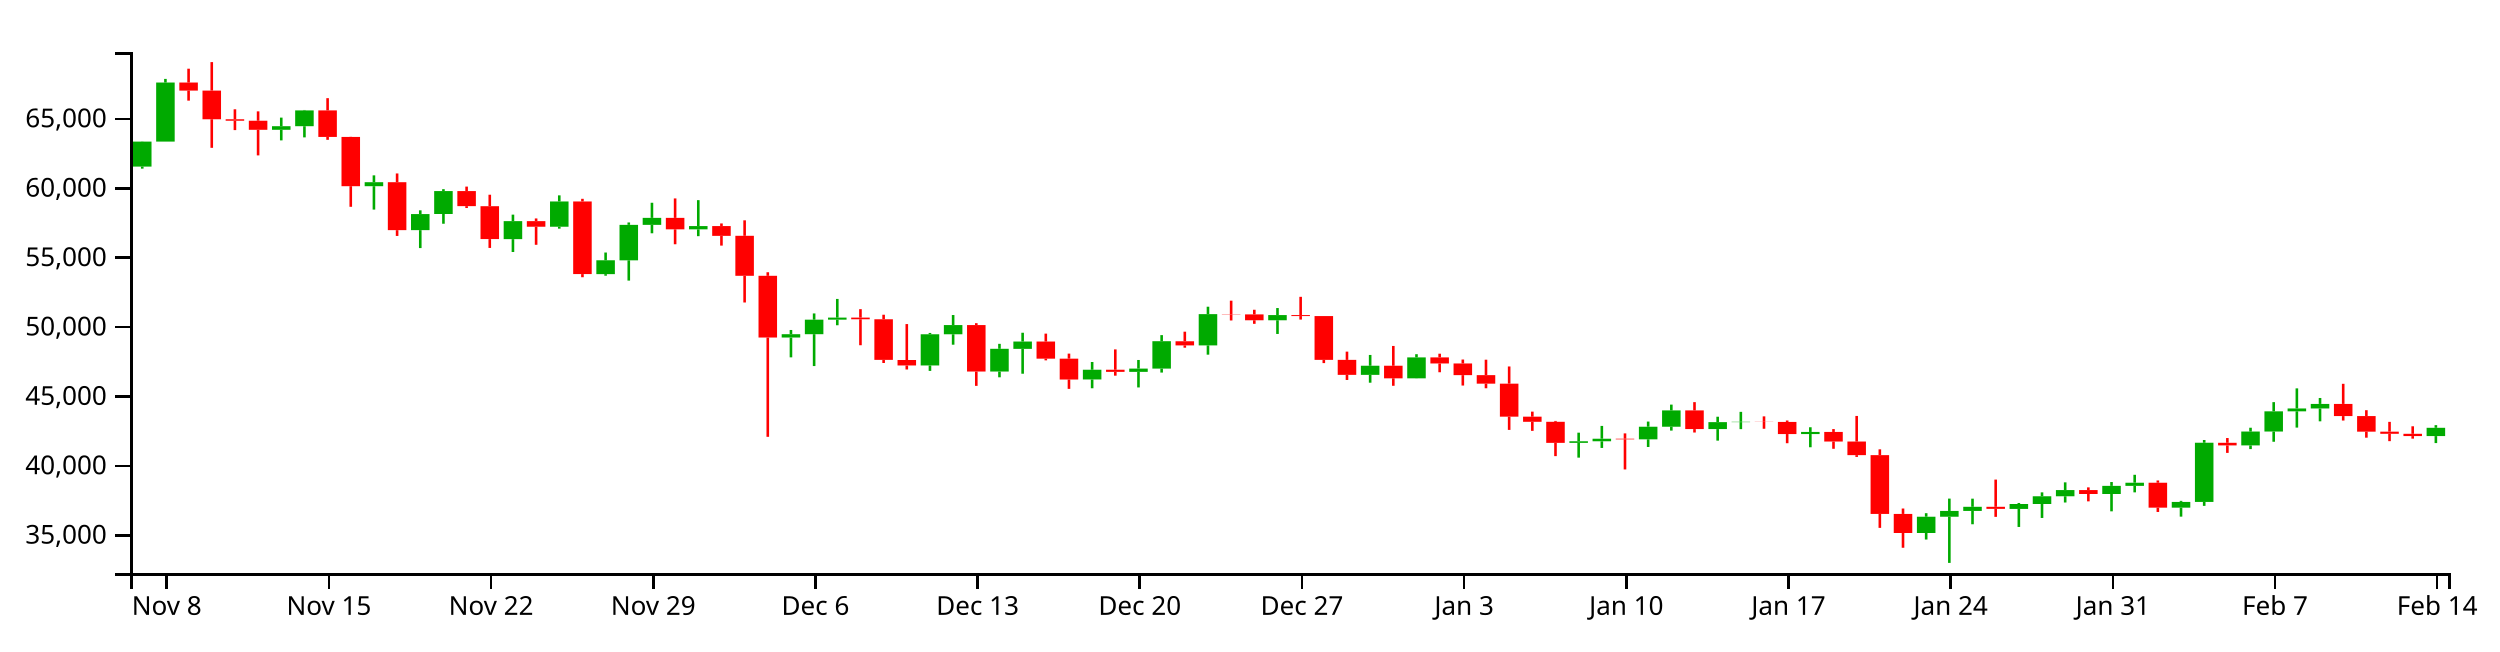
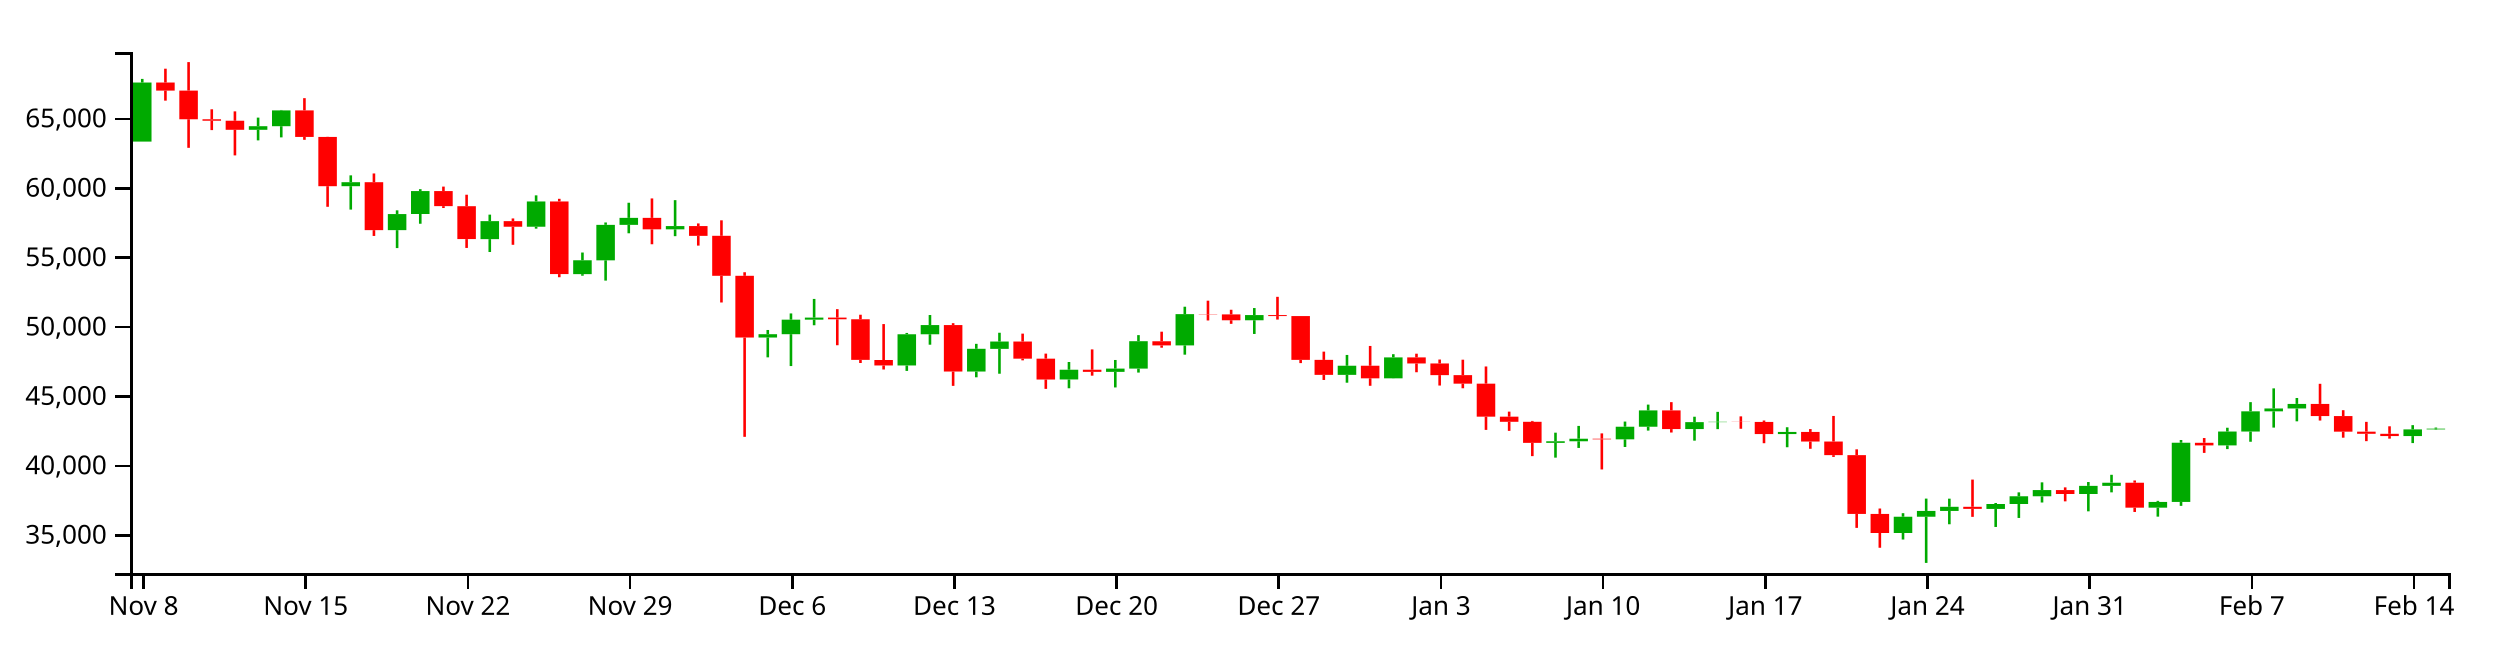
<svg xmlns="http://www.w3.org/2000/svg" version="1.1" width="960" height="250">
  <g transform="translate(50,20)">
    <style>.axis path,.axis line{fill:none;stroke:#000;shape-rendering:crispEdges;}path.candle{stroke:#000000;}path.candle.body{stroke-width:0;}path.candle.up{fill:#00AA00;stroke:#00AA00;}path.candle.down{fill:#FF0000;stroke:#FF0000;}</style>
    <g class="candlestick">
      <g class="data">
-         <path class="candle body up" d="M 1.068 43.975 l 7.117 0 L 8.185 34.366 l -7.117 0 L 1.068 43.975 M 9.964 34.366 l 7.117 0 L 17.081 11.703 l -7.117 0 L 9.964 34.366 M 54.446 29.843 l 7.117 0 L 61.563 28.469 l -7.117 0 L 54.446 29.843 M 63.343 28.469 l 7.117 0 L 70.46 22.398 l -7.117 0 L 63.343 28.469 M 90.032 51.499 l 7.117 0 L 97.149 49.975 l -7.117 0 L 90.032 51.499 M 107.825 68.379 l 7.117 0 L 114.942 62.194 l -7.117 0 L 107.825 68.379 M 116.721 62.168 l 7.117 0 L 123.838 53.372 l -7.117 0 L 116.721 62.168 M 143.411 71.832 l 7.117 0 L 150.528 64.917 l -7.117 0 L 143.411 71.832 M 161.204 67.065 l 7.117 0 L 168.321 57.354 l -7.117 0 L 161.204 67.065 M 178.996 85.263 l 7.117 0 L 186.114 79.948 l -7.117 0 L 178.996 85.263 M 187.893 79.972 l 7.117 0 L 195.01 66.337 l -7.117 0 L 187.893 79.972 M 196.789 66.337 l 7.117 0 L 203.906 63.664 l -7.117 0 L 196.789 66.337 M 214.582 68.065 l 7.117 0 L 221.699 66.821 l -7.117 0 L 214.582 68.065 M 250.168 109.626 l 7.117 0 L 257.285 108.326 l -7.117 0 L 250.168 109.626 M 259.064 108.326 l 7.117 0 L 266.182 102.754 l -7.117 0 L 259.064 108.326 M 267.961 102.754 l 7.117 0 L 275.078 101.97 l -7.117 0 L 267.961 102.754 M 303.547 120.349 l 7.117 0 L 310.664 108.36 l -7.117 0 L 303.547 120.349 M 312.443 108.36 l 7.117 0 L 319.56 104.822 l -7.117 0 L 312.443 108.36 M 330.236 122.682 l 7.117 0 L 337.353 113.939 l -7.117 0 L 330.236 122.682 M 339.132 113.972 l 7.117 0 L 346.25 111.158 l -7.117 0 L 339.132 113.972 M 365.822 125.714 l 7.117 0 L 372.939 121.98 l -7.117 0 L 365.822 125.714 M 383.615 122.797 l 7.117 0 L 390.732 121.555 l -7.117 0 L 383.615 122.797 M 392.511 121.555 l 7.117 0 L 399.628 111.025 l -7.117 0 L 392.511 121.555 M 410.304 112.633 l 7.117 0 L 417.421 100.638 l -7.117 0 L 410.304 112.633 M 436.993 102.979 l 7.117 0 L 444.11 100.976 l -7.117 0 L 436.993 102.979 M 472.579 123.951 l 7.117 0 L 479.696 120.454 l -7.117 0 L 472.579 123.951 M 490.372 125.271 l 7.117 0 L 497.489 117.246 l -7.117 0 L 490.372 125.271 M 552.647 150.056 l 7.117 0 L 559.764 149.453 l -7.117 0 L 552.647 150.056 M 561.543 149.453 l 7.117 0 L 568.661 148.467 l -7.117 0 L 561.543 149.453 M 579.336 148.692 l 7.117 0 L 586.453 143.859 l -7.117 0 L 579.336 148.692 M 588.233 143.859 l 7.117 0 L 595.35 137.605 l -7.117 0 L 588.233 143.859 M 606.026 144.77 l 7.117 0 L 613.143 142.097 l -7.117 0 L 606.026 144.77 M 614.922 142.097 l 7.117 0 L 622.039 141.967 l -7.117 0 L 614.922 142.097 M 641.611 146.671 l 7.117 0 L 648.729 145.869 l -7.117 0 L 641.611 146.671 M 686.094 184.673 l 7.117 0 L 693.211 178.42 l -7.117 0 L 686.094 184.673 M 694.99 178.42 l 7.117 0 L 702.107 176.204 l -7.117 0 L 694.99 178.42 M 703.886 176.204 l 7.117 0 L 711.004 174.616 l -7.117 0 L 703.886 176.204 M 721.679 175.421 l 7.117 0 L 728.796 173.541 l -7.117 0 L 721.679 175.421 M 730.576 173.541 l 7.117 0 L 737.693 170.575 l -7.117 0 L 730.576 173.541 M 739.472 170.575 l 7.117 0 L 746.589 168.175 l -7.117 0 L 739.472 170.575 M 757.265 169.695 l 7.117 0 L 764.382 166.576 l -7.117 0 L 757.265 169.695 M 766.162 166.576 l 7.117 0 L 773.279 165.362 l -7.117 0 L 766.162 166.576 M 783.954 174.946 l 7.117 0 L 791.072 172.733 l -7.117 0 L 783.954 174.946 M 792.851 172.731 l 7.117 0 L 799.968 150.015 l -7.117 0 L 792.851 172.731 M 810.644 151.036 l 7.117 0 L 817.761 145.716 l -7.117 0 L 810.644 151.036 M 819.54 145.716 l 7.117 0 L 826.657 137.939 l -7.117 0 L 819.54 145.716 M 828.437 137.939 l 7.117 0 L 835.554 136.857 l -7.117 0 L 828.437 137.939 M 837.333 136.857 l 7.117 0 L 844.45 135.1 l -7.117 0 L 837.333 136.857 M 881.815 147.46 l 7.117 0 L 888.932 144.269 l -7.117 0 L 881.815 147.46" />
-         <path class="candle body down" d="M 18.86 11.703 l 7.117 0 L 25.978 14.784 l -7.117 0 L 18.86 11.703 M 27.757 14.784 l 7.117 0 L 34.874 25.791 l -7.117 0 L 27.757 14.784 M 36.653 25.791 l 7.117 0 L 43.77 26.368 l -7.117 0 L 36.653 25.791 M 45.55 26.368 l 7.117 0 L 52.667 29.843 l -7.117 0 L 45.55 26.368 M 72.239 22.398 l 7.117 0 L 79.356 32.59 l -7.117 0 L 72.239 22.398 M 81.136 32.59 l 7.117 0 L 88.253 51.499 l -7.117 0 L 81.136 32.59 M 98.928 49.975 l 7.117 0 L 106.046 68.379 l -7.117 0 L 98.928 49.975 M 125.618 53.372 l 7.117 0 L 132.735 59.157 l -7.117 0 L 125.618 53.372 M 134.514 59.18 l 7.117 0 L 141.631 71.814 l -7.117 0 L 134.514 59.18 M 152.307 64.917 l 7.117 0 L 159.424 67.065 l -7.117 0 L 152.307 64.917 M 170.1 57.354 l 7.117 0 L 177.217 85.248 l -7.117 0 L 170.1 57.354 M 205.686 63.664 l 7.117 0 L 212.803 68.065 l -7.117 0 L 205.686 63.664 M 223.479 66.821 l 7.117 0 L 230.596 70.571 l -7.117 0 L 223.479 66.821 M 232.375 70.55 l 7.117 0 L 239.492 85.917 l -7.117 0 L 232.375 70.55 M 241.271 85.917 l 7.117 0 L 248.389 109.626 l -7.117 0 L 241.271 85.917 M 276.857 101.97 l 7.117 0 L 283.974 102.598 l -7.117 0 L 276.857 101.97 M 285.754 102.598 l 7.117 0 L 292.871 118.19 l -7.117 0 L 285.754 102.598 M 294.65 118.242 l 7.117 0 L 301.767 120.349 l -7.117 0 L 294.65 118.242 M 321.339 104.822 l 7.117 0 L 328.457 122.682 l -7.117 0 L 321.339 104.822 M 348.029 111.158 l 7.117 0 L 355.146 117.727 l -7.117 0 L 348.029 111.158 M 356.925 117.727 l 7.117 0 L 364.042 125.728 l -7.117 0 L 356.925 117.727 M 374.718 121.98 l 7.117 0 L 381.835 122.797 l -7.117 0 L 374.718 121.98 M 401.407 111.038 l 7.117 0 L 408.525 112.633 l -7.117 0 L 401.407 111.038 M 419.2 100.638 l 7.117 0 L 426.317 100.739 l -7.117 0 L 419.2 100.638 M 428.097 100.739 l 7.117 0 L 435.214 102.979 l -7.117 0 L 428.097 100.739 M 445.89 100.976 l 7.117 0 L 453.007 101.37 l -7.117 0 L 445.89 100.976 M 454.786 101.37 l 7.117 0 L 461.903 118.2 l -7.117 0 L 454.786 101.37 M 463.683 118.2 l 7.117 0 L 470.8 123.951 l -7.117 0 L 463.683 118.2 M 481.475 120.454 l 7.117 0 L 488.593 125.271 l -7.117 0 L 481.475 120.454 M 499.268 117.246 l 7.117 0 L 506.385 119.573 l -7.117 0 L 499.268 117.246 M 508.165 119.573 l 7.117 0 L 515.282 124.05 l -7.117 0 L 508.165 119.573 M 517.061 124.05 l 7.117 0 L 524.178 127.323 l -7.117 0 L 517.061 124.05 M 525.958 127.323 l 7.117 0 L 533.075 140.012 l -7.117 0 L 525.958 127.323 M 534.854 140.012 l 7.117 0 L 541.971 141.978 l -7.117 0 L 534.854 140.012 M 543.75 141.978 l 7.117 0 L 550.868 150.056 l -7.117 0 L 543.75 141.978 M 570.44 148.467 l 7.117 0 L 577.557 148.692 l -7.117 0 L 570.44 148.467 M 597.129 137.605 l 7.117 0 L 604.246 144.761 l -7.117 0 L 597.129 137.605 M 623.818 141.967 l 7.117 0 L 630.936 142.034 l -7.117 0 L 623.818 141.967 M 632.715 142.034 l 7.117 0 L 639.832 146.671 l -7.117 0 L 632.715 142.034 M 650.508 145.869 l 7.117 0 L 657.625 149.558 l -7.117 0 L 650.508 145.869 M 659.404 149.558 l 7.117 0 L 666.521 154.776 l -7.117 0 L 659.404 149.558 M 668.301 154.776 l 7.117 0 L 675.418 177.35 l -7.117 0 L 668.301 154.776 M 677.197 177.35 l 7.117 0 L 684.314 184.673 l -7.117 0 L 677.197 177.35 M 712.783 174.616 l 7.117 0 L 719.9 175.41 l -7.117 0 L 712.783 174.616 M 748.369 168.175 l 7.117 0 L 755.486 169.694 l -7.117 0 L 748.369 168.175 M 775.058 165.362 l 7.117 0 L 782.175 174.946 l -7.117 0 L 775.058 165.362 M 801.747 150.029 l 7.117 0 L 808.864 151.036 l -7.117 0 L 801.747 150.029 M 846.23 135.1 l 7.117 0 L 853.347 139.776 l -7.117 0 L 846.23 135.1 M 855.126 139.776 l 7.117 0 L 862.243 145.754 l -7.117 0 L 855.126 139.776 M 864.022 145.754 l 7.117 0 L 871.14 146.585 l -7.117 0 L 864.022 145.754 M 872.919 146.585 l 7.117 0 L 880.036 147.46 l -7.117 0 L 872.919 146.585" />
+         <path class="candle body up" d="M 1.068 34.366 l 7.117 0 L 8.185 11.703 l -7.117 0 L 1.068 34.366 M 45.55 29.843 l 7.117 0 L 52.667 28.469 l -7.117 0 L 45.55 29.843 M 54.446 28.469 l 7.117 0 L 61.563 22.398 l -7.117 0 L 54.446 28.469 M 81.136 51.499 l 7.117 0 L 88.253 49.975 l -7.117 0 L 81.136 51.499 M 98.928 68.379 l 7.117 0 L 106.046 62.194 l -7.117 0 L 98.928 68.379 M 107.825 62.168 l 7.117 0 L 114.942 53.372 l -7.117 0 L 107.825 62.168 M 134.514 71.832 l 7.117 0 L 141.631 64.917 l -7.117 0 L 134.514 71.832 M 152.307 67.065 l 7.117 0 L 159.424 57.354 l -7.117 0 L 152.307 67.065 M 170.1 85.263 l 7.117 0 L 177.217 79.948 l -7.117 0 L 170.1 85.263 M 178.996 79.972 l 7.117 0 L 186.114 66.337 l -7.117 0 L 178.996 79.972 M 187.893 66.337 l 7.117 0 L 195.01 63.664 l -7.117 0 L 187.893 66.337 M 205.686 68.065 l 7.117 0 L 212.803 66.821 l -7.117 0 L 205.686 68.065 M 241.271 109.626 l 7.117 0 L 248.389 108.326 l -7.117 0 L 241.271 109.626 M 250.168 108.326 l 7.117 0 L 257.285 102.754 l -7.117 0 L 250.168 108.326 M 259.064 102.754 l 7.117 0 L 266.182 101.97 l -7.117 0 L 259.064 102.754 M 294.65 120.349 l 7.117 0 L 301.767 108.36 l -7.117 0 L 294.65 120.349 M 303.547 108.36 l 7.117 0 L 310.664 104.822 l -7.117 0 L 303.547 108.36 M 321.339 122.682 l 7.117 0 L 328.457 113.939 l -7.117 0 L 321.339 122.682 M 330.236 113.972 l 7.117 0 L 337.353 111.158 l -7.117 0 L 330.236 113.972 M 356.925 125.714 l 7.117 0 L 364.042 121.98 l -7.117 0 L 356.925 125.714 M 374.718 122.797 l 7.117 0 L 381.835 121.555 l -7.117 0 L 374.718 122.797 M 383.615 121.555 l 7.117 0 L 390.732 111.025 l -7.117 0 L 383.615 121.555 M 401.407 112.633 l 7.117 0 L 408.525 100.638 l -7.117 0 L 401.407 112.633 M 428.097 102.979 l 7.117 0 L 435.214 100.976 l -7.117 0 L 428.097 102.979 M 463.683 123.951 l 7.117 0 L 470.8 120.454 l -7.117 0 L 463.683 123.951 M 481.475 125.271 l 7.117 0 L 488.593 117.246 l -7.117 0 L 481.475 125.271 M 543.75 150.056 l 7.117 0 L 550.868 149.453 l -7.117 0 L 543.75 150.056 M 552.647 149.453 l 7.117 0 L 559.764 148.467 l -7.117 0 L 552.647 149.453 M 570.44 148.692 l 7.117 0 L 577.557 143.859 l -7.117 0 L 570.44 148.692 M 579.336 143.859 l 7.117 0 L 586.453 137.605 l -7.117 0 L 579.336 143.859 M 597.129 144.77 l 7.117 0 L 604.246 142.097 l -7.117 0 L 597.129 144.77 M 606.026 142.097 l 7.117 0 L 613.143 141.967 l -7.117 0 L 606.026 142.097 M 632.715 146.671 l 7.117 0 L 639.832 145.869 l -7.117 0 L 632.715 146.671 M 677.197 184.673 l 7.117 0 L 684.314 178.42 l -7.117 0 L 677.197 184.673 M 686.094 178.42 l 7.117 0 L 693.211 176.204 l -7.117 0 L 686.094 178.42 M 694.99 176.204 l 7.117 0 L 702.107 174.616 l -7.117 0 L 694.99 176.204 M 712.783 175.421 l 7.117 0 L 719.9 173.541 l -7.117 0 L 712.783 175.421 M 721.679 173.541 l 7.117 0 L 728.796 170.575 l -7.117 0 L 721.679 173.541 M 730.576 170.575 l 7.117 0 L 737.693 168.175 l -7.117 0 L 730.576 170.575 M 748.369 169.695 l 7.117 0 L 755.486 166.576 l -7.117 0 L 748.369 169.695 M 757.265 166.576 l 7.117 0 L 764.382 165.362 l -7.117 0 L 757.265 166.576 M 775.058 174.946 l 7.117 0 L 782.175 172.733 l -7.117 0 L 775.058 174.946 M 783.954 172.731 l 7.117 0 L 791.072 150.015 l -7.117 0 L 783.954 172.731 M 801.747 151.036 l 7.117 0 L 808.864 145.716 l -7.117 0 L 801.747 151.036 M 810.644 145.716 l 7.117 0 L 817.761 137.939 l -7.117 0 L 810.644 145.716 M 819.54 137.939 l 7.117 0 L 826.657 136.857 l -7.117 0 L 819.54 137.939 M 828.437 136.857 l 7.117 0 L 835.554 135.1 l -7.117 0 L 828.437 136.857 M 872.919 147.46 l 7.117 0 L 880.036 144.889 l -7.117 0 L 872.919 147.46 M 881.815 144.889 l 7.117 0 L 888.932 144.601 l -7.117 0 L 881.815 144.889" />
+         <path class="candle body down" d="M 9.964 11.703 l 7.117 0 L 17.081 14.784 l -7.117 0 L 9.964 11.703 M 18.86 14.784 l 7.117 0 L 25.978 25.791 l -7.117 0 L 18.86 14.784 M 27.757 25.791 l 7.117 0 L 34.874 26.368 l -7.117 0 L 27.757 25.791 M 36.653 26.368 l 7.117 0 L 43.77 29.843 l -7.117 0 L 36.653 26.368 M 63.343 22.398 l 7.117 0 L 70.46 32.59 l -7.117 0 L 63.343 22.398 M 72.239 32.59 l 7.117 0 L 79.356 51.499 l -7.117 0 L 72.239 32.59 M 90.032 49.975 l 7.117 0 L 97.149 68.379 l -7.117 0 L 90.032 49.975 M 116.721 53.372 l 7.117 0 L 123.838 59.157 l -7.117 0 L 116.721 53.372 M 125.618 59.18 l 7.117 0 L 132.735 71.814 l -7.117 0 L 125.618 59.18 M 143.411 64.917 l 7.117 0 L 150.528 67.065 l -7.117 0 L 143.411 64.917 M 161.204 57.354 l 7.117 0 L 168.321 85.248 l -7.117 0 L 161.204 57.354 M 196.789 63.664 l 7.117 0 L 203.906 68.065 l -7.117 0 L 196.789 63.664 M 214.582 66.821 l 7.117 0 L 221.699 70.571 l -7.117 0 L 214.582 66.821 M 223.479 70.55 l 7.117 0 L 230.596 85.917 l -7.117 0 L 223.479 70.55 M 232.375 85.917 l 7.117 0 L 239.492 109.626 l -7.117 0 L 232.375 85.917 M 267.961 101.97 l 7.117 0 L 275.078 102.598 l -7.117 0 L 267.961 101.97 M 276.857 102.598 l 7.117 0 L 283.974 118.19 l -7.117 0 L 276.857 102.598 M 285.754 118.242 l 7.117 0 L 292.871 120.349 l -7.117 0 L 285.754 118.242 M 312.443 104.822 l 7.117 0 L 319.56 122.682 l -7.117 0 L 312.443 104.822 M 339.132 111.158 l 7.117 0 L 346.25 117.727 l -7.117 0 L 339.132 111.158 M 348.029 117.727 l 7.117 0 L 355.146 125.728 l -7.117 0 L 348.029 117.727 M 365.822 121.98 l 7.117 0 L 372.939 122.797 l -7.117 0 L 365.822 121.98 M 392.511 111.038 l 7.117 0 L 399.628 112.633 l -7.117 0 L 392.511 111.038 M 410.304 100.638 l 7.117 0 L 417.421 100.739 l -7.117 0 L 410.304 100.638 M 419.2 100.739 l 7.117 0 L 426.317 102.979 l -7.117 0 L 419.2 100.739 M 436.993 100.976 l 7.117 0 L 444.11 101.37 l -7.117 0 L 436.993 100.976 M 445.89 101.37 l 7.117 0 L 453.007 118.2 l -7.117 0 L 445.89 101.37 M 454.786 118.2 l 7.117 0 L 461.903 123.951 l -7.117 0 L 454.786 118.2 M 472.579 120.454 l 7.117 0 L 479.696 125.271 l -7.117 0 L 472.579 120.454 M 490.372 117.246 l 7.117 0 L 497.489 119.573 l -7.117 0 L 490.372 117.246 M 499.268 119.573 l 7.117 0 L 506.385 124.05 l -7.117 0 L 499.268 119.573 M 508.165 124.05 l 7.117 0 L 515.282 127.323 l -7.117 0 L 508.165 124.05 M 517.061 127.323 l 7.117 0 L 524.178 140.012 l -7.117 0 L 517.061 127.323 M 525.958 140.012 l 7.117 0 L 533.075 141.978 l -7.117 0 L 525.958 140.012 M 534.854 141.978 l 7.117 0 L 541.971 150.056 l -7.117 0 L 534.854 141.978 M 561.543 148.467 l 7.117 0 L 568.661 148.692 l -7.117 0 L 561.543 148.467 M 588.233 137.605 l 7.117 0 L 595.35 144.761 l -7.117 0 L 588.233 137.605 M 614.922 141.967 l 7.117 0 L 622.039 142.034 l -7.117 0 L 614.922 141.967 M 623.818 142.034 l 7.117 0 L 630.936 146.671 l -7.117 0 L 623.818 142.034 M 641.611 145.869 l 7.117 0 L 648.729 149.558 l -7.117 0 L 641.611 145.869 M 650.508 149.558 l 7.117 0 L 657.625 154.776 l -7.117 0 L 650.508 149.558 M 659.404 154.776 l 7.117 0 L 666.521 177.35 l -7.117 0 L 659.404 154.776 M 668.301 177.35 l 7.117 0 L 675.418 184.673 l -7.117 0 L 668.301 177.35 M 703.886 174.616 l 7.117 0 L 711.004 175.41 l -7.117 0 L 703.886 174.616 M 739.472 168.175 l 7.117 0 L 746.589 169.694 l -7.117 0 L 739.472 168.175 M 766.162 165.362 l 7.117 0 L 773.279 174.946 l -7.117 0 L 766.162 165.362 M 792.851 150.029 l 7.117 0 L 799.968 151.036 l -7.117 0 L 792.851 150.029 M 837.333 135.1 l 7.117 0 L 844.45 139.776 l -7.117 0 L 837.333 135.1 M 846.23 139.776 l 7.117 0 L 853.347 145.754 l -7.117 0 L 846.23 139.776 M 855.126 145.754 l 7.117 0 L 862.243 146.585 l -7.117 0 L 855.126 145.754 M 864.022 146.585 l 7.117 0 L 871.14 147.46 l -7.117 0 L 864.022 146.585" />
        <path class="candle body equal" />
-         <path class="candle wick up" d="M 4.626 34.298 L 4.626 34.366 M 4.626 43.975 L 4.626 44.763 M 13.523 10.3 L 13.523 11.703 M 13.523 34.366 L 13.523 34.366 M 58.005 25.165 L 58.005 28.469 M 58.005 29.843 L 58.005 33.904 M 66.901 22.231 L 66.901 22.398 M 66.901 28.469 L 66.901 32.753 M 93.591 47.335 L 93.591 49.975 M 93.591 51.499 L 93.591 60.484 M 111.383 60.766 L 111.383 62.194 M 111.383 68.379 L 111.383 75.263 M 120.28 52.639 L 120.28 53.372 M 120.28 62.168 L 120.28 65.92 M 146.969 62.419 L 146.969 64.917 M 146.969 71.832 L 146.969 76.771 M 164.762 55.016 L 164.762 57.354 M 164.762 67.065 L 164.762 67.802 M 182.555 76.969 L 182.555 79.948 M 182.555 85.263 L 182.555 85.869 M 191.451 65.43 L 191.451 66.337 M 191.451 79.972 L 191.451 87.752 M 200.348 57.857 L 200.348 63.664 M 200.348 66.337 L 200.348 69.578 M 218.141 56.857 L 218.141 66.821 M 218.141 68.065 L 218.141 70.69 M 253.727 106.713 L 253.727 108.326 M 253.727 109.626 L 253.727 117.222 M 262.623 100.36 L 262.623 102.754 M 262.623 108.326 L 262.623 120.565 M 271.519 94.789 L 271.519 101.97 M 271.519 102.754 L 271.519 104.897 M 307.105 107.85 L 307.105 108.36 M 307.105 120.349 L 307.105 122.425 M 316.002 100.968 L 316.002 104.822 M 316.002 108.36 L 316.002 112.368 M 333.794 112.035 L 333.794 113.939 M 333.794 122.682 L 333.794 124.882 M 342.691 107.774 L 342.691 111.158 M 342.691 113.972 L 342.691 123.512 M 369.38 119.007 L 369.38 121.98 M 369.38 125.714 L 369.38 129.092 M 387.173 118.233 L 387.173 121.555 M 387.173 122.797 L 387.173 128.779 M 396.07 108.685 L 396.07 111.025 M 396.07 121.555 L 396.07 123.07 M 413.862 97.781 L 413.862 100.638 M 413.862 112.633 L 413.862 116.192 M 440.552 98.287 L 440.552 100.976 M 440.552 102.979 L 440.552 108.243 M 476.138 116.301 L 476.138 120.454 M 476.138 123.951 L 476.138 126.96 M 493.93 116.01 L 493.93 117.246 M 493.93 125.271 L 493.93 125.317 M 556.206 146.147 L 556.206 149.453 M 556.206 150.056 L 556.206 155.735 M 565.102 143.553 L 565.102 148.467 M 565.102 149.453 L 565.102 152.009 M 582.895 141.883 L 582.895 143.859 M 582.895 148.692 L 582.895 151.642 M 591.791 135.37 L 591.791 137.605 M 591.791 143.859 L 591.791 145.348 M 609.584 140.024 L 609.584 142.097 M 609.584 144.77 L 609.584 149.206 M 618.481 138.153 L 618.481 141.967 M 618.481 142.097 L 618.481 144.788 M 645.17 144.063 L 645.17 145.869 M 645.17 146.671 L 645.17 151.743 M 689.652 177.064 L 689.652 178.42 M 689.652 184.673 L 689.652 187.18 M 698.549 171.463 L 698.549 176.204 M 698.549 178.42 L 698.549 196.154 M 707.445 171.489 L 707.445 174.616 M 707.445 176.204 L 707.445 181.317 M 725.238 173.144 L 725.238 173.541 M 725.238 175.421 L 725.238 182.351 M 734.134 169.064 L 734.134 170.575 M 734.134 173.541 L 734.134 178.897 M 743.031 165.223 L 743.031 168.175 M 743.031 170.575 L 743.031 172.963 M 760.824 165.099 L 760.824 166.576 M 760.824 169.695 L 760.824 176.352 M 769.72 162.321 L 769.72 165.362 M 769.72 166.576 L 769.72 169.064 M 787.513 172.331 L 787.513 172.733 M 787.513 174.946 L 787.513 178.391 M 796.409 148.959 L 796.409 150.015 M 796.409 172.731 L 796.409 174.251 M 814.202 144.25 L 814.202 145.716 M 814.202 151.036 L 814.202 152.454 M 823.099 134.419 L 823.099 137.939 M 823.099 145.716 L 823.099 149.633 M 831.995 129.135 L 831.995 136.857 M 831.995 137.939 L 831.995 144.196 M 840.892 132.828 L 840.892 135.1 M 840.892 136.857 L 840.892 141.788 M 885.374 143.256 L 885.374 144.269 M 885.374 147.46 L 885.374 150.141" style="stroke-width: 1px;" />
-         <path class="candle wick down" d="M 22.419 6.382 L 22.419 11.703 M 22.419 14.784 L 22.419 18.65 M 31.315 3.846 L 31.315 14.784 M 31.315 25.791 L 31.315 36.768 M 40.212 21.966 L 40.212 25.791 M 40.212 26.368 L 40.212 29.961 M 49.108 22.763 L 49.108 26.368 M 49.108 29.843 L 49.108 39.672 M 75.798 17.693 L 75.798 22.398 M 75.798 32.59 L 75.798 33.692 M 84.694 32.534 L 84.694 32.59 M 84.694 51.499 L 84.694 59.412 M 102.487 46.611 L 102.487 49.975 M 102.487 68.379 L 102.487 70.604 M 129.176 51.654 L 129.176 53.372 M 129.176 59.157 L 129.176 59.878 M 138.073 54.776 L 138.073 59.18 M 138.073 71.814 L 138.073 75.21 M 155.866 63.884 L 155.866 64.917 M 155.866 67.065 L 155.866 74 M 173.659 56.343 L 173.659 57.354 M 173.659 85.248 L 173.659 86.455 M 209.244 56.199 L 209.244 63.664 M 209.244 68.065 L 209.244 73.794 M 227.037 65.8 L 227.037 66.821 M 227.037 70.571 L 227.037 74.316 M 235.934 64.604 L 235.934 70.55 M 235.934 85.917 L 235.934 96.155 M 244.83 84.541 L 244.83 85.917 M 244.83 109.626 L 244.83 147.744 M 280.416 98.713 L 280.416 101.97 M 280.416 102.598 L 280.416 112.57 M 289.312 100.857 L 289.312 102.598 M 289.312 118.19 L 289.312 119.392 M 298.209 104.443 L 298.209 118.242 M 298.209 120.349 L 298.209 121.887 M 324.898 104.096 L 324.898 104.822 M 324.898 122.682 L 324.898 128.171 M 351.587 108.113 L 351.587 111.158 M 351.587 117.727 L 351.587 118.374 M 360.484 115.79 L 360.484 117.727 M 360.484 125.728 L 360.484 129.327 M 378.277 114.169 L 378.277 121.98 M 378.277 122.797 L 378.277 124.259 M 404.966 107.368 L 404.966 111.038 M 404.966 112.633 L 404.966 113.52 M 422.759 95.462 L 422.759 100.638 M 422.759 100.739 L 422.759 103.06 M 431.655 98.947 L 431.655 100.739 M 431.655 102.979 L 431.655 104.35 M 449.448 93.981 L 449.448 100.976 M 449.448 101.37 L 449.448 102.716 M 458.345 101.357 L 458.345 101.37 M 458.345 118.2 L 458.345 119.43 M 467.241 115.027 L 467.241 118.2 M 467.241 123.951 L 467.241 125.91 M 485.034 112.846 L 485.034 120.454 M 485.034 125.271 L 485.034 128.143 M 502.827 115.821 L 502.827 117.246 M 502.827 119.573 L 502.827 122.942 M 511.723 118.06 L 511.723 119.573 M 511.723 124.05 L 511.723 128.048 M 520.62 118.126 L 520.62 124.05 M 520.62 127.323 L 520.62 129.092 M 529.516 120.725 L 529.516 127.323 M 529.516 140.012 L 529.516 145.081 M 538.413 138.067 L 538.413 140.012 M 538.413 141.978 L 538.413 145.451 M 547.309 141.639 L 547.309 141.978 M 547.309 150.056 L 547.309 155.154 M 573.998 146.421 L 573.998 148.467 M 573.998 148.692 L 573.998 160.27 M 600.688 134.422 L 600.688 137.605 M 600.688 144.761 L 600.688 146.087 M 627.377 139.885 L 627.377 141.967 M 627.377 142.034 L 627.377 144.645 M 636.273 141.477 L 636.273 142.034 M 636.273 146.671 L 636.273 150.195 M 654.066 144.766 L 654.066 145.869 M 654.066 149.558 L 654.066 152.337 M 662.963 139.725 L 662.963 149.558 M 662.963 154.776 L 662.963 155.456 M 671.859 152.542 L 671.859 154.776 M 671.859 177.35 L 671.859 182.706 M 680.756 175.272 L 680.756 177.35 M 680.756 184.673 L 680.756 190.34 M 716.341 164.161 L 716.341 174.616 M 716.341 175.41 L 716.341 178.473 M 751.927 167.15 L 751.927 168.175 M 751.927 169.694 L 751.927 172.52 M 778.617 164.503 L 778.617 165.362 M 778.617 174.946 L 778.617 176.595 M 805.306 148.206 L 805.306 150.029 M 805.306 151.036 L 805.306 153.912 M 849.788 127.381 L 849.788 135.1 M 849.788 139.776 L 849.788 141.489 M 858.685 137.513 L 858.685 139.776 M 858.685 145.754 L 858.685 148.074 M 867.581 141.993 L 867.581 145.754 M 867.581 146.585 L 867.581 149.404 M 876.477 143.695 L 876.477 146.585 M 876.477 147.46 L 876.477 148.439" style="stroke-width: 1px;" />
+         <path class="candle wick up" d="M 4.626 10.3 L 4.626 11.703 M 4.626 34.366 L 4.626 34.366 M 49.108 25.165 L 49.108 28.469 M 49.108 29.843 L 49.108 33.904 M 58.005 22.231 L 58.005 22.398 M 58.005 28.469 L 58.005 32.753 M 84.694 47.335 L 84.694 49.975 M 84.694 51.499 L 84.694 60.484 M 102.487 60.766 L 102.487 62.194 M 102.487 68.379 L 102.487 75.263 M 111.383 52.639 L 111.383 53.372 M 111.383 62.168 L 111.383 65.92 M 138.073 62.419 L 138.073 64.917 M 138.073 71.832 L 138.073 76.771 M 155.866 55.016 L 155.866 57.354 M 155.866 67.065 L 155.866 67.802 M 173.659 76.969 L 173.659 79.948 M 173.659 85.263 L 173.659 85.869 M 182.555 65.43 L 182.555 66.337 M 182.555 79.972 L 182.555 87.752 M 191.451 57.857 L 191.451 63.664 M 191.451 66.337 L 191.451 69.578 M 209.244 56.857 L 209.244 66.821 M 209.244 68.065 L 209.244 70.69 M 244.83 106.713 L 244.83 108.326 M 244.83 109.626 L 244.83 117.222 M 253.727 100.36 L 253.727 102.754 M 253.727 108.326 L 253.727 120.565 M 262.623 94.789 L 262.623 101.97 M 262.623 102.754 L 262.623 104.897 M 298.209 107.85 L 298.209 108.36 M 298.209 120.349 L 298.209 122.425 M 307.105 100.968 L 307.105 104.822 M 307.105 108.36 L 307.105 112.368 M 324.898 112.035 L 324.898 113.939 M 324.898 122.682 L 324.898 124.882 M 333.794 107.774 L 333.794 111.158 M 333.794 113.972 L 333.794 123.512 M 360.484 119.007 L 360.484 121.98 M 360.484 125.714 L 360.484 129.092 M 378.277 118.233 L 378.277 121.555 M 378.277 122.797 L 378.277 128.779 M 387.173 108.685 L 387.173 111.025 M 387.173 121.555 L 387.173 123.07 M 404.966 97.781 L 404.966 100.638 M 404.966 112.633 L 404.966 116.192 M 431.655 98.287 L 431.655 100.976 M 431.655 102.979 L 431.655 108.243 M 467.241 116.301 L 467.241 120.454 M 467.241 123.951 L 467.241 126.96 M 485.034 116.01 L 485.034 117.246 M 485.034 125.271 L 485.034 125.317 M 547.309 146.147 L 547.309 149.453 M 547.309 150.056 L 547.309 155.735 M 556.206 143.553 L 556.206 148.467 M 556.206 149.453 L 556.206 152.009 M 573.998 141.883 L 573.998 143.859 M 573.998 148.692 L 573.998 151.642 M 582.895 135.37 L 582.895 137.605 M 582.895 143.859 L 582.895 145.348 M 600.688 140.024 L 600.688 142.097 M 600.688 144.77 L 600.688 149.206 M 609.584 138.153 L 609.584 141.967 M 609.584 142.097 L 609.584 144.788 M 636.273 144.063 L 636.273 145.869 M 636.273 146.671 L 636.273 151.743 M 680.756 177.064 L 680.756 178.42 M 680.756 184.673 L 680.756 187.18 M 689.652 171.463 L 689.652 176.204 M 689.652 178.42 L 689.652 196.154 M 698.549 171.489 L 698.549 174.616 M 698.549 176.204 L 698.549 181.317 M 716.341 173.144 L 716.341 173.541 M 716.341 175.421 L 716.341 182.351 M 725.238 169.064 L 725.238 170.575 M 725.238 173.541 L 725.238 178.897 M 734.134 165.223 L 734.134 168.175 M 734.134 170.575 L 734.134 172.963 M 751.927 165.099 L 751.927 166.576 M 751.927 169.695 L 751.927 176.352 M 760.824 162.321 L 760.824 165.362 M 760.824 166.576 L 760.824 169.064 M 778.617 172.331 L 778.617 172.733 M 778.617 174.946 L 778.617 178.391 M 787.513 148.959 L 787.513 150.015 M 787.513 172.731 L 787.513 174.251 M 805.306 144.25 L 805.306 145.716 M 805.306 151.036 L 805.306 152.454 M 814.202 134.419 L 814.202 137.939 M 814.202 145.716 L 814.202 149.633 M 823.099 129.135 L 823.099 136.857 M 823.099 137.939 L 823.099 144.196 M 831.995 132.828 L 831.995 135.1 M 831.995 136.857 L 831.995 141.788 M 876.477 143.256 L 876.477 144.889 M 876.477 147.46 L 876.477 150.141 M 885.374 144.183 L 885.374 144.601 M 885.374 144.889 L 885.374 145.049" style="stroke-width: 1px;" />
+         <path class="candle wick down" d="M 13.523 6.382 L 13.523 11.703 M 13.523 14.784 L 13.523 18.65 M 22.419 3.846 L 22.419 14.784 M 22.419 25.791 L 22.419 36.768 M 31.315 21.966 L 31.315 25.791 M 31.315 26.368 L 31.315 29.961 M 40.212 22.763 L 40.212 26.368 M 40.212 29.843 L 40.212 39.672 M 66.901 17.693 L 66.901 22.398 M 66.901 32.59 L 66.901 33.692 M 75.798 32.534 L 75.798 32.59 M 75.798 51.499 L 75.798 59.412 M 93.591 46.611 L 93.591 49.975 M 93.591 68.379 L 93.591 70.604 M 120.28 51.654 L 120.28 53.372 M 120.28 59.157 L 120.28 59.878 M 129.176 54.776 L 129.176 59.18 M 129.176 71.814 L 129.176 75.21 M 146.969 63.884 L 146.969 64.917 M 146.969 67.065 L 146.969 74 M 164.762 56.343 L 164.762 57.354 M 164.762 85.248 L 164.762 86.455 M 200.348 56.199 L 200.348 63.664 M 200.348 68.065 L 200.348 73.794 M 218.141 65.8 L 218.141 66.821 M 218.141 70.571 L 218.141 74.316 M 227.037 64.604 L 227.037 70.55 M 227.037 85.917 L 227.037 96.155 M 235.934 84.541 L 235.934 85.917 M 235.934 109.626 L 235.934 147.744 M 271.519 98.713 L 271.519 101.97 M 271.519 102.598 L 271.519 112.57 M 280.416 100.857 L 280.416 102.598 M 280.416 118.19 L 280.416 119.392 M 289.312 104.443 L 289.312 118.242 M 289.312 120.349 L 289.312 121.887 M 316.002 104.096 L 316.002 104.822 M 316.002 122.682 L 316.002 128.171 M 342.691 108.113 L 342.691 111.158 M 342.691 117.727 L 342.691 118.374 M 351.587 115.79 L 351.587 117.727 M 351.587 125.728 L 351.587 129.327 M 369.38 114.169 L 369.38 121.98 M 369.38 122.797 L 369.38 124.259 M 396.07 107.368 L 396.07 111.038 M 396.07 112.633 L 396.07 113.52 M 413.862 95.462 L 413.862 100.638 M 413.862 100.739 L 413.862 103.06 M 422.759 98.947 L 422.759 100.739 M 422.759 102.979 L 422.759 104.35 M 440.552 93.981 L 440.552 100.976 M 440.552 101.37 L 440.552 102.716 M 449.448 101.357 L 449.448 101.37 M 449.448 118.2 L 449.448 119.43 M 458.345 115.027 L 458.345 118.2 M 458.345 123.951 L 458.345 125.91 M 476.138 112.846 L 476.138 120.454 M 476.138 125.271 L 476.138 128.143 M 493.93 115.821 L 493.93 117.246 M 493.93 119.573 L 493.93 122.942 M 502.827 118.06 L 502.827 119.573 M 502.827 124.05 L 502.827 128.048 M 511.723 118.126 L 511.723 124.05 M 511.723 127.323 L 511.723 129.092 M 520.62 120.725 L 520.62 127.323 M 520.62 140.012 L 520.62 145.081 M 529.516 138.067 L 529.516 140.012 M 529.516 141.978 L 529.516 145.451 M 538.413 141.639 L 538.413 141.978 M 538.413 150.056 L 538.413 155.154 M 565.102 146.421 L 565.102 148.467 M 565.102 148.692 L 565.102 160.27 M 591.791 134.422 L 591.791 137.605 M 591.791 144.761 L 591.791 146.087 M 618.481 139.885 L 618.481 141.967 M 618.481 142.034 L 618.481 144.645 M 627.377 141.477 L 627.377 142.034 M 627.377 146.671 L 627.377 150.195 M 645.17 144.766 L 645.17 145.869 M 645.17 149.558 L 645.17 152.337 M 654.066 139.725 L 654.066 149.558 M 654.066 154.776 L 654.066 155.456 M 662.963 152.542 L 662.963 154.776 M 662.963 177.35 L 662.963 182.706 M 671.859 175.272 L 671.859 177.35 M 671.859 184.673 L 671.859 190.34 M 707.445 164.161 L 707.445 174.616 M 707.445 175.41 L 707.445 178.473 M 743.031 167.15 L 743.031 168.175 M 743.031 169.694 L 743.031 172.52 M 769.72 164.503 L 769.72 165.362 M 769.72 174.946 L 769.72 176.595 M 796.409 148.206 L 796.409 150.029 M 796.409 151.036 L 796.409 153.912 M 840.892 127.381 L 840.892 135.1 M 840.892 139.776 L 840.892 141.489 M 849.788 137.513 L 849.788 139.776 M 849.788 145.754 L 849.788 148.074 M 858.685 141.993 L 858.685 145.754 M 858.685 146.585 L 858.685 149.404 M 867.581 143.695 L 867.581 146.585 M 867.581 147.46 L 867.581 148.439" style="stroke-width: 1px;" />
        <path class="candle wick equal" style="stroke-width: 1px;" />
      </g>
    </g>
    <g class="x axis" transform="translate(0,200)" fill="none" font-size="10" font-family="sans-serif" text-anchor="middle">
      <path class="domain" stroke="#000" d="M0.5,6V0.5H890.5V6" />
-       <g class="tick" opacity="1" transform="translate(13.52259,0)">
+       <g class="tick" opacity="1" transform="translate(4.62615,0)">
        <line stroke="#000" y2="6" x1="0.5" x2="0.5" />
        <text fill="#000" y="9" x="0.5" dy="0.71em">Nov  8</text>
      </g>
-       <g class="tick" opacity="1" transform="translate(75.79768,0)">
+       <g class="tick" opacity="1" transform="translate(66.90124,0)">
        <line stroke="#000" y2="6" x1="0.5" x2="0.5" />
        <text fill="#000" y="9" x="0.5" dy="0.71em">Nov 15</text>
      </g>
-       <g class="tick" opacity="1" transform="translate(138.0728,0)">
+       <g class="tick" opacity="1" transform="translate(129.1763,0)">
        <line stroke="#000" y2="6" x1="0.5" x2="0.5" />
        <text fill="#000" y="9" x="0.5" dy="0.71em">Nov 22</text>
      </g>
-       <g class="tick" opacity="1" transform="translate(200.3479,0)">
+       <g class="tick" opacity="1" transform="translate(191.4514,0)">
        <line stroke="#000" y2="6" x1="0.5" x2="0.5" />
        <text fill="#000" y="9" x="0.5" dy="0.71em">Nov 29</text>
      </g>
-       <g class="tick" opacity="1" transform="translate(262.623,0)">
+       <g class="tick" opacity="1" transform="translate(253.7265,0)">
        <line stroke="#000" y2="6" x1="0.5" x2="0.5" />
        <text fill="#000" y="9" x="0.5" dy="0.71em">Dec  6</text>
      </g>
-       <g class="tick" opacity="1" transform="translate(324.898,0)">
+       <g class="tick" opacity="1" transform="translate(316.0016,0)">
        <line stroke="#000" y2="6" x1="0.5" x2="0.5" />
        <text fill="#000" y="9" x="0.5" dy="0.71em">Dec 13</text>
      </g>
-       <g class="tick" opacity="1" transform="translate(387.1731,0)">
+       <g class="tick" opacity="1" transform="translate(378.2767,0)">
        <line stroke="#000" y2="6" x1="0.5" x2="0.5" />
        <text fill="#000" y="9" x="0.5" dy="0.71em">Dec 20</text>
      </g>
-       <g class="tick" opacity="1" transform="translate(449.4482,0)">
+       <g class="tick" opacity="1" transform="translate(440.5518,0)">
        <line stroke="#000" y2="6" x1="0.5" x2="0.5" />
        <text fill="#000" y="9" x="0.5" dy="0.71em">Dec 27</text>
      </g>
-       <g class="tick" opacity="1" transform="translate(511.7233,0)">
+       <g class="tick" opacity="1" transform="translate(502.8269,0)">
        <line stroke="#000" y2="6" x1="0.5" x2="0.5" />
        <text fill="#000" y="9" x="0.5" dy="0.71em">Jan  3</text>
      </g>
-       <g class="tick" opacity="1" transform="translate(573.9984,0)">
+       <g class="tick" opacity="1" transform="translate(565.102,0)">
        <line stroke="#000" y2="6" x1="0.5" x2="0.5" />
        <text fill="#000" y="9" x="0.5" dy="0.71em">Jan 10</text>
      </g>
-       <g class="tick" opacity="1" transform="translate(636.2735,0)">
+       <g class="tick" opacity="1" transform="translate(627.377,0)">
        <line stroke="#000" y2="6" x1="0.5" x2="0.5" />
        <text fill="#000" y="9" x="0.5" dy="0.71em">Jan 17</text>
      </g>
-       <g class="tick" opacity="1" transform="translate(698.5486,0)">
+       <g class="tick" opacity="1" transform="translate(689.6521,0)">
        <line stroke="#000" y2="6" x1="0.5" x2="0.5" />
        <text fill="#000" y="9" x="0.5" dy="0.71em">Jan 24</text>
      </g>
-       <g class="tick" opacity="1" transform="translate(760.8237,0)">
+       <g class="tick" opacity="1" transform="translate(751.9272,0)">
        <line stroke="#000" y2="6" x1="0.5" x2="0.5" />
        <text fill="#000" y="9" x="0.5" dy="0.71em">Jan 31</text>
      </g>
-       <g class="tick" opacity="1" transform="translate(823.0988,0)">
+       <g class="tick" opacity="1" transform="translate(814.2023,0)">
        <line stroke="#000" y2="6" x1="0.5" x2="0.5" />
        <text fill="#000" y="9" x="0.5" dy="0.71em">Feb  7</text>
      </g>
-       <g class="tick" opacity="1" transform="translate(885.3739,0)">
+       <g class="tick" opacity="1" transform="translate(876.4774,0)">
        <line stroke="#000" y2="6" x1="0.5" x2="0.5" />
        <text fill="#000" y="9" x="0.5" dy="0.71em">Feb 14</text>
      </g>
    </g>
    <g class="y axis" fill="none" font-size="10" font-family="sans-serif" text-anchor="end">
      <path class="domain" stroke="#000" d="M-6,200.5H0.5V0.5H-6" />
      <g class="tick" opacity="1" transform="translate(0,185.0532)">
        <line stroke="#000" x2="-6" y1="0.5" y2="0.5" />
        <text fill="#000" x="-9" y="0.5" dy="0.32em">35,000</text>
      </g>
      <g class="tick" opacity="1" transform="translate(0,158.4051)">
        <line stroke="#000" x2="-6" y1="0.5" y2="0.5" />
        <text fill="#000" x="-9" y="0.5" dy="0.32em">40,000</text>
      </g>
      <g class="tick" opacity="1" transform="translate(0,131.757)">
        <line stroke="#000" x2="-6" y1="0.5" y2="0.5" />
        <text fill="#000" x="-9" y="0.5" dy="0.32em">45,000</text>
      </g>
      <g class="tick" opacity="1" transform="translate(0,105.1089)">
        <line stroke="#000" x2="-6" y1="0.5" y2="0.5" />
        <text fill="#000" x="-9" y="0.5" dy="0.32em">50,000</text>
      </g>
      <g class="tick" opacity="1" transform="translate(0,78.4608)">
        <line stroke="#000" x2="-6" y1="0.5" y2="0.5" />
        <text fill="#000" x="-9" y="0.5" dy="0.32em">55,000</text>
      </g>
      <g class="tick" opacity="1" transform="translate(0,51.81271)">
        <line stroke="#000" x2="-6" y1="0.5" y2="0.5" />
        <text fill="#000" x="-9" y="0.5" dy="0.32em">60,000</text>
      </g>
      <g class="tick" opacity="1" transform="translate(0,25.16462)">
        <line stroke="#000" x2="-6" y1="0.5" y2="0.5" />
        <text fill="#000" x="-9" y="0.5" dy="0.32em">65,000</text>
      </g>
      <text transform="rotate(-90)" y="6" dy=".71em" style="text-anchor: end;">Price ($)</text>
    </g>
  </g>
</svg>
